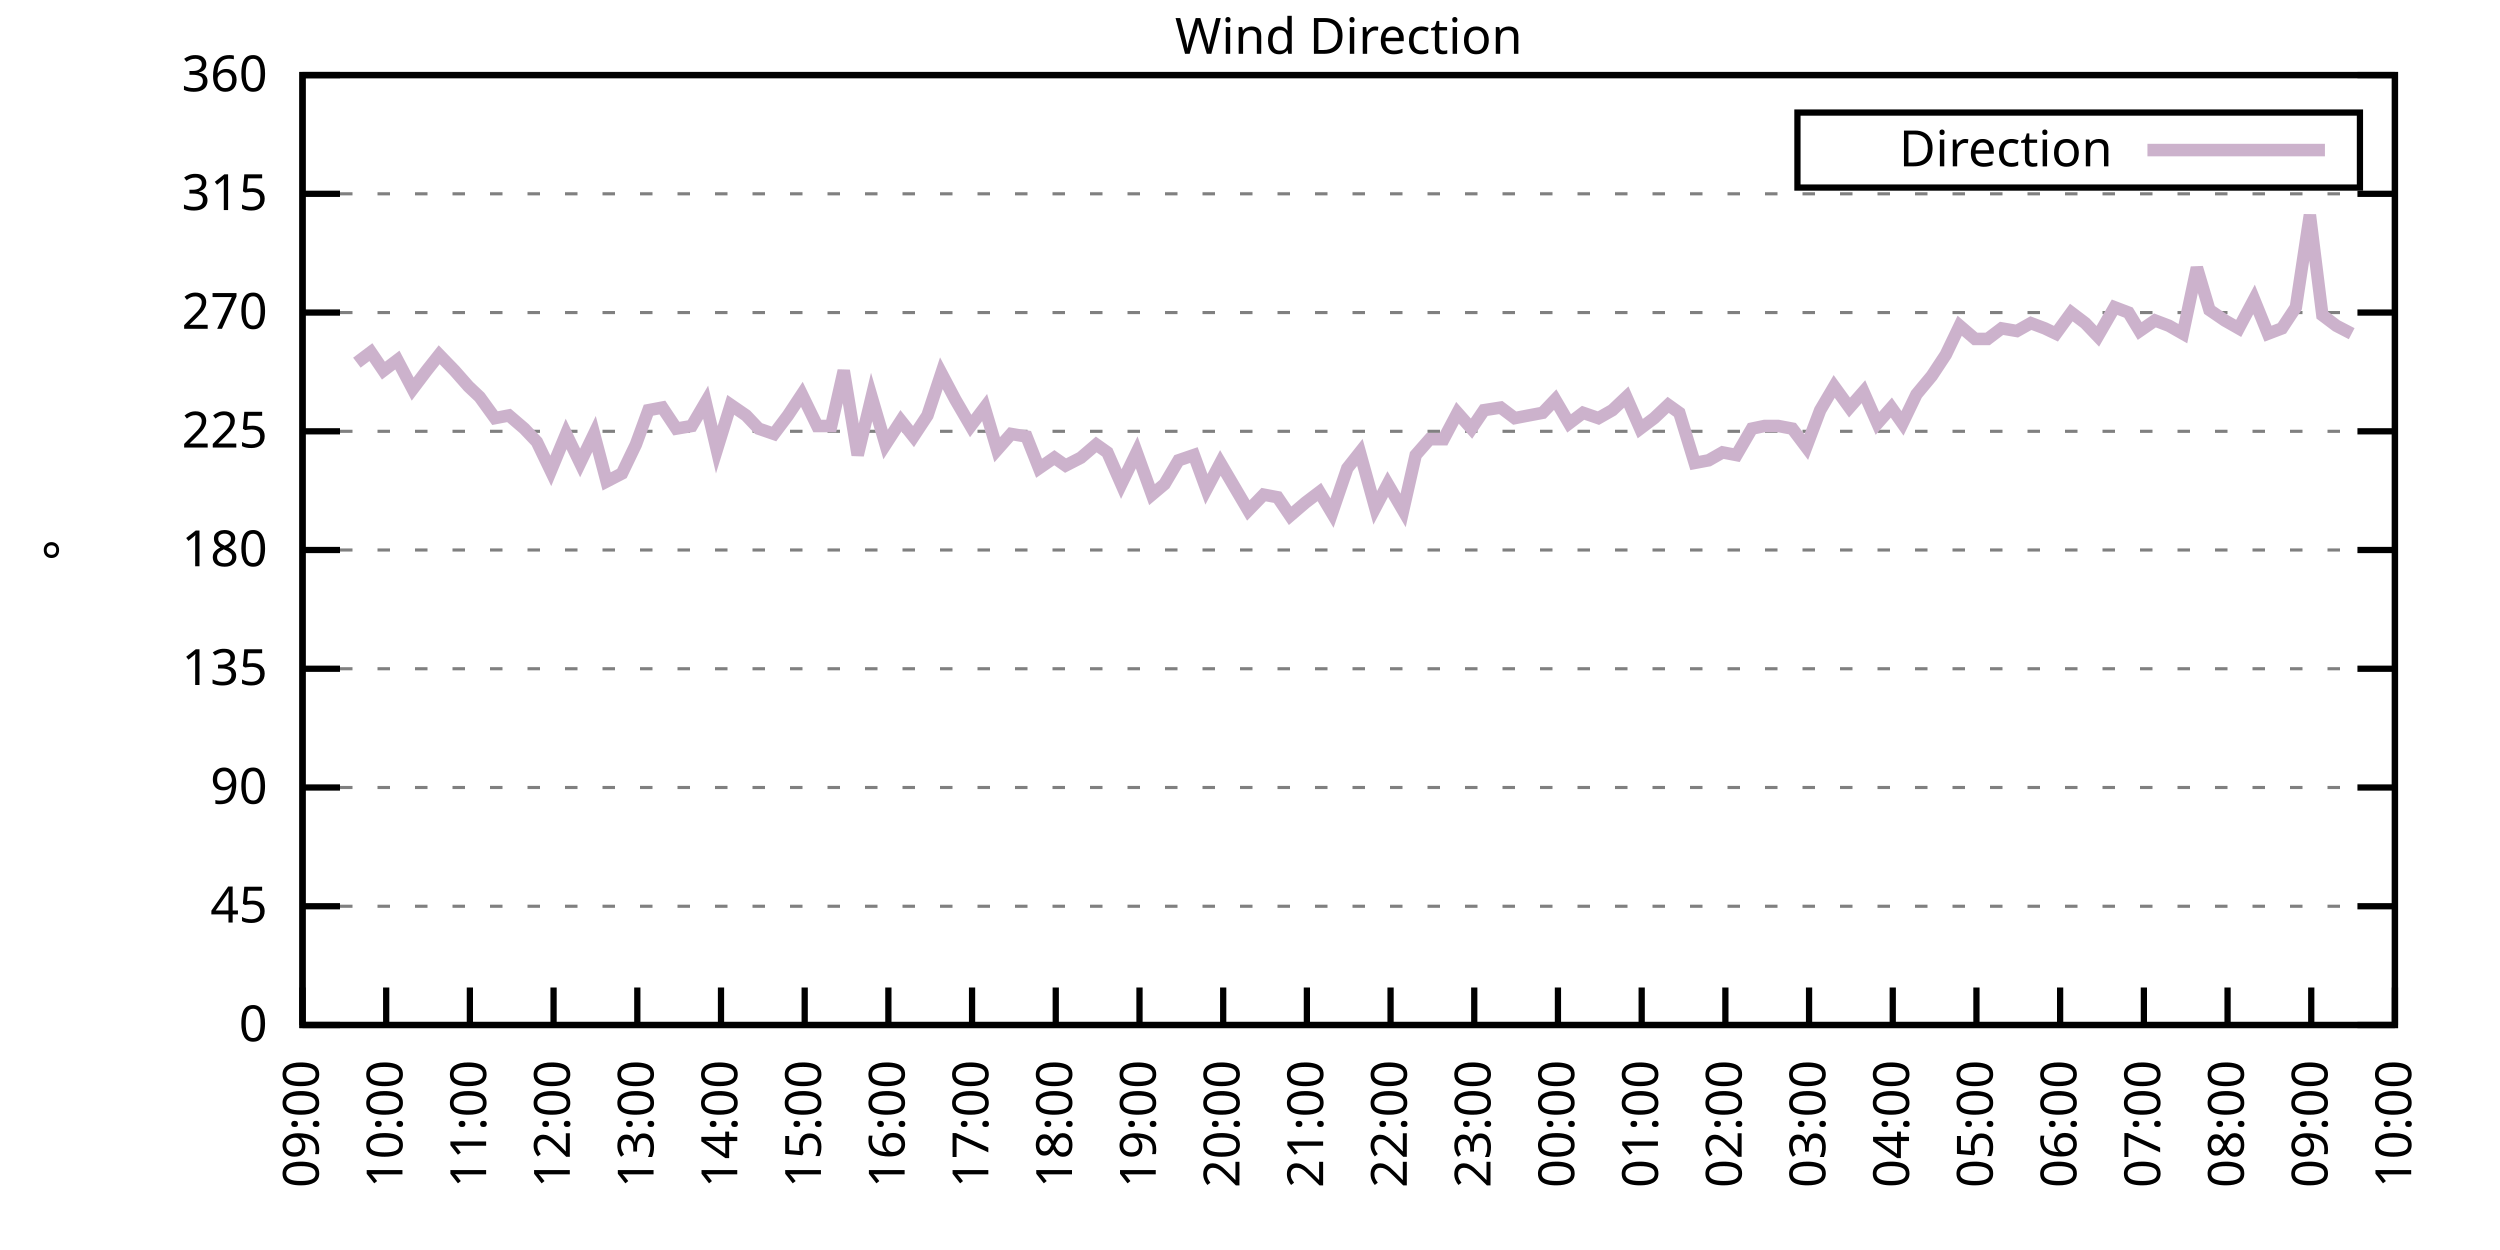
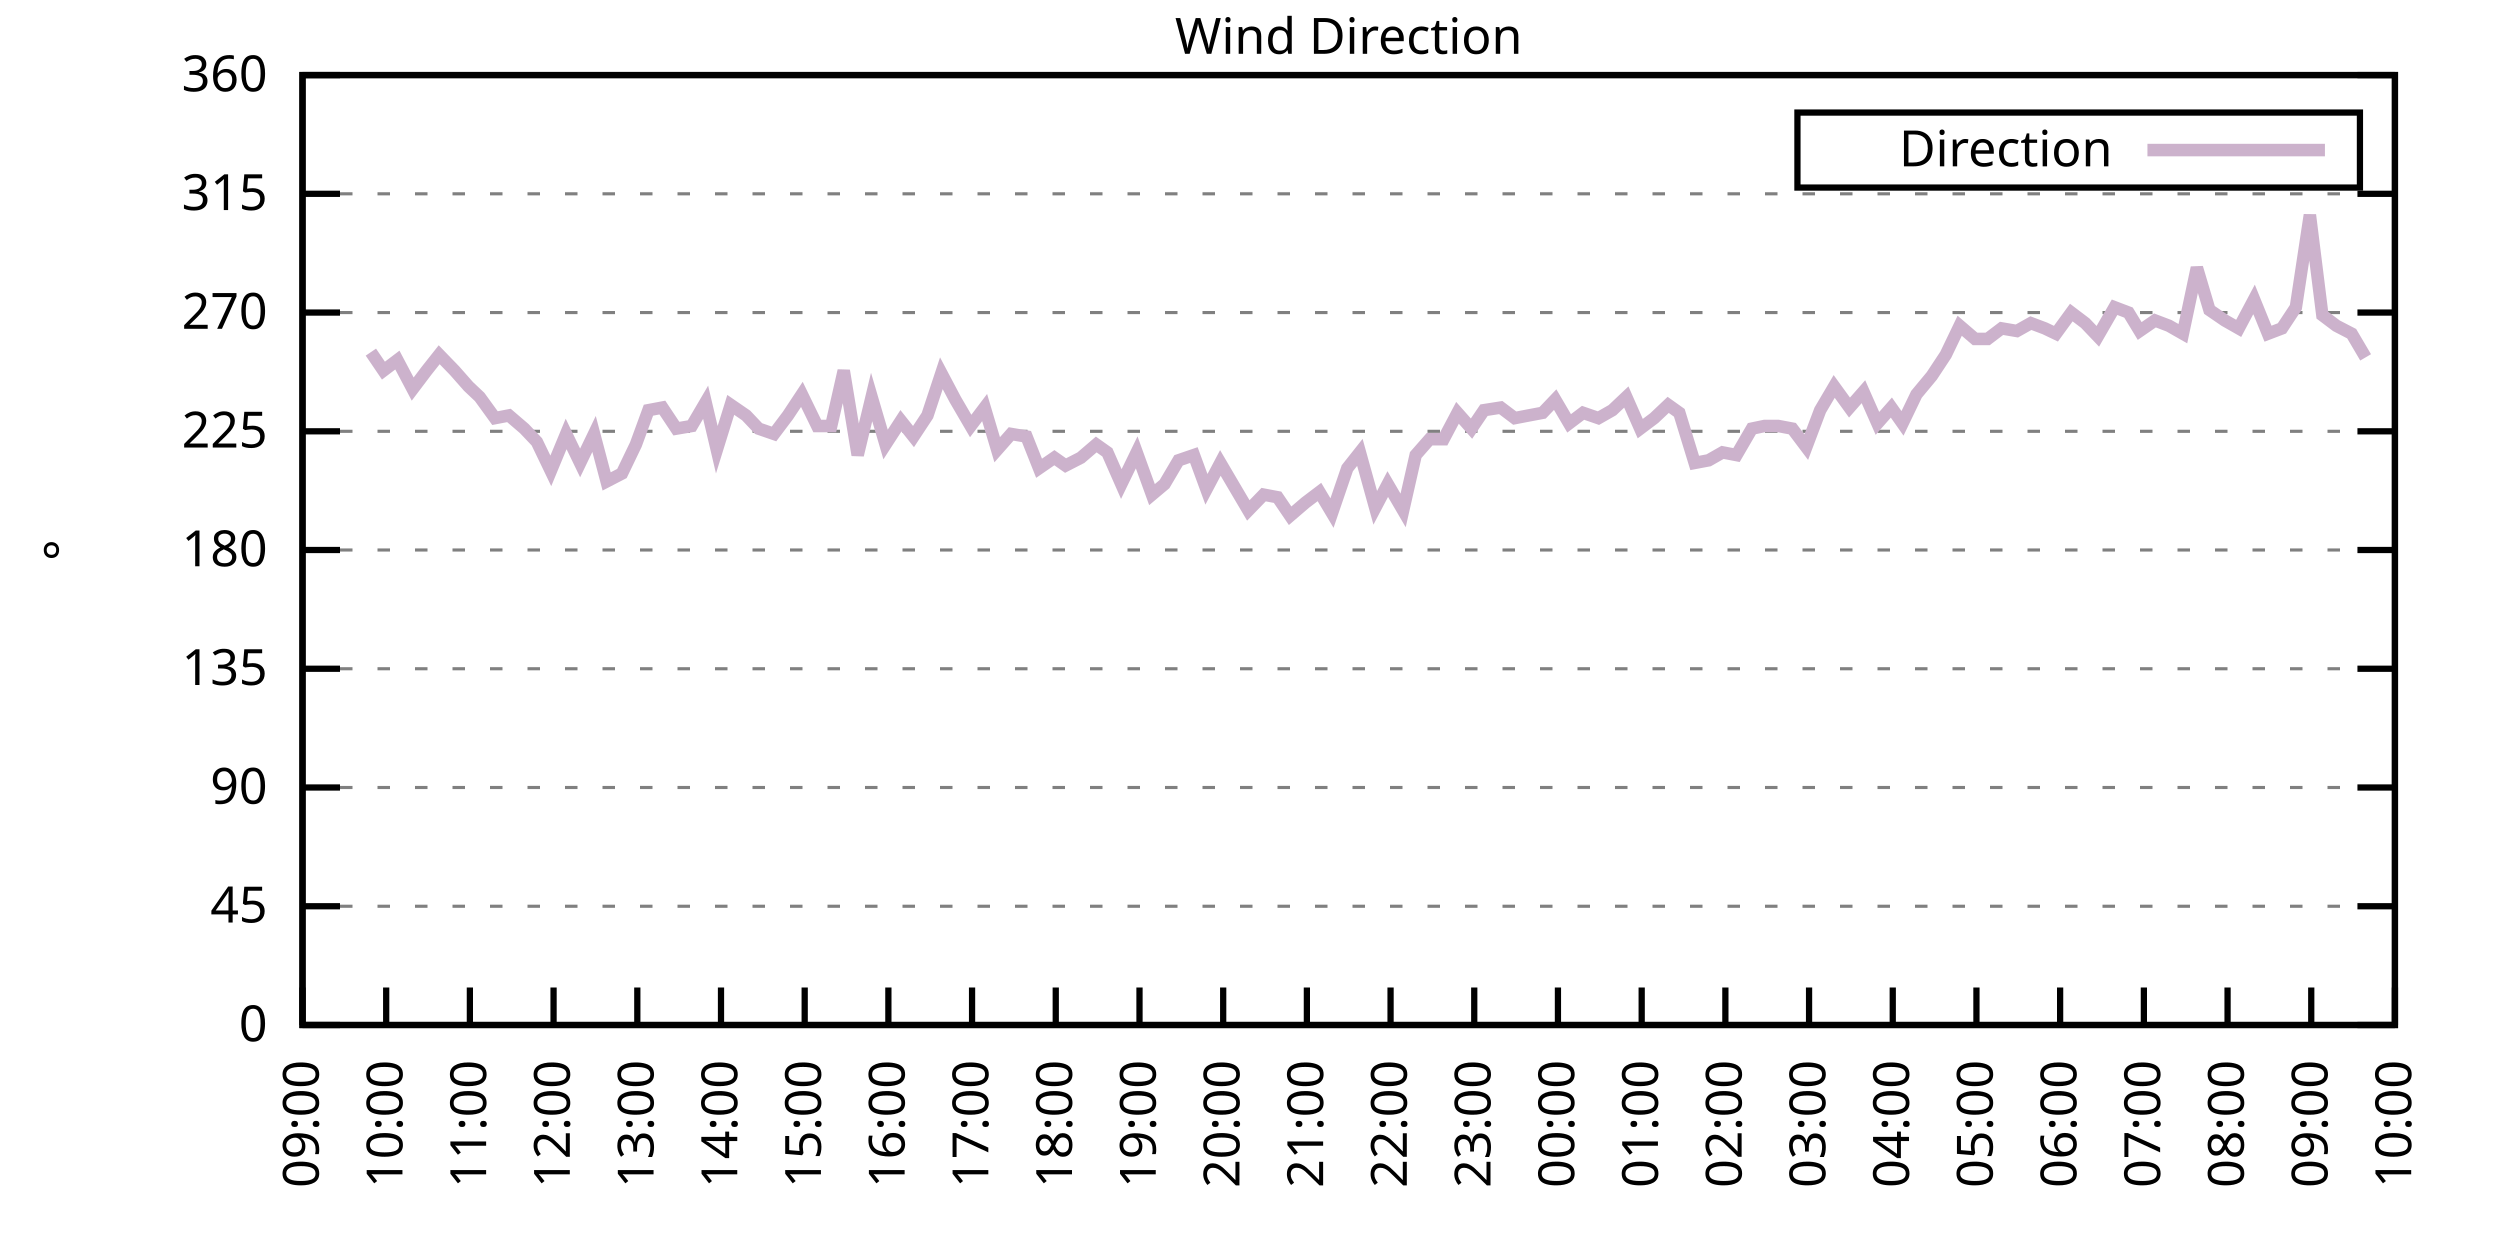
<svg xmlns="http://www.w3.org/2000/svg" xmlns:xlink="http://www.w3.org/1999/xlink" width="400" height="200" viewBox="0 0 400 200">
  <g id="gnuplot_canvas">
    <rect x="0" y="0" width="400" height="200" fill="none" />
    <defs>
      <circle id="gpDot" r="0.5" stroke-width="0.5" stroke="currentColor" />
      <path id="gpPt0" stroke-width="0.333" stroke="currentColor" d="M-1,0 h2 M0,-1 v2" />
      <path id="gpPt1" stroke-width="0.333" stroke="currentColor" d="M-1,-1 L1,1 M1,-1 L-1,1" />
      <path id="gpPt2" stroke-width="0.333" stroke="currentColor" d="M-1,0 L1,0 M0,-1 L0,1 M-1,-1 L1,1 M-1,1 L1,-1" />
      <rect id="gpPt3" stroke-width="0.333" stroke="currentColor" x="-1" y="-1" width="2" height="2" />
      <rect id="gpPt4" stroke-width="0.333" stroke="currentColor" fill="currentColor" x="-1" y="-1" width="2" height="2" />
      <circle id="gpPt5" stroke-width="0.333" stroke="currentColor" cx="0" cy="0" r="1" />
      <use xlink:href="#gpPt5" id="gpPt6" fill="currentColor" stroke="none" />
      <path id="gpPt7" stroke-width="0.333" stroke="currentColor" d="M0,-1.33 L-1.33,0.67 L1.33,0.67 z" />
      <use xlink:href="#gpPt7" id="gpPt8" fill="currentColor" stroke="none" />
      <use xlink:href="#gpPt7" id="gpPt9" stroke="currentColor" transform="rotate(180)" />
      <use xlink:href="#gpPt9" id="gpPt10" fill="currentColor" stroke="none" />
      <use xlink:href="#gpPt3" id="gpPt11" stroke="currentColor" transform="rotate(45)" />
      <use xlink:href="#gpPt11" id="gpPt12" fill="currentColor" stroke="none" />
      <path id="gpPt13" stroke-width="0.333" stroke="currentColor" d="M0,1.330 L1.265,0.411 L0.782,-1.067 L-0.782,-1.076 L-1.265,0.411 z" />
      <use xlink:href="#gpPt13" id="gpPt14" fill="currentColor" stroke="none" />
      <filter id="textbox" filterUnits="objectBoundingBox" x="0" y="0" height="1" width="1">
        <feFlood flood-color="white" flood-opacity="1" result="bgnd" />
        <feComposite in="SourceGraphic" in2="bgnd" operator="atop" />
      </filter>
      <filter id="greybox" filterUnits="objectBoundingBox" x="0" y="0" height="1" width="1">
        <feFlood flood-color="lightgrey" flood-opacity="1" result="grey" />
        <feComposite in="SourceGraphic" in2="grey" operator="atop" />
      </filter>
    </defs>
    <g fill="none" color="white" stroke="currentColor" stroke-width="1.00" stroke-linecap="butt" stroke-linejoin="miter">
</g>
    <g fill="none" color="black" stroke="currentColor" stroke-width="1.00" stroke-linecap="butt" stroke-linejoin="miter">
      <g stroke="none" shape-rendering="crispEdges">
        <polygon fill="rgb(255, 255, 255)" points="48.40,164.00 383.18,164.00 383.18,12.02 48.40,12.02 " />
      </g>
    </g>
    <g fill="none" color="black" stroke="currentColor" stroke-width="1.00" stroke-linecap="butt" stroke-linejoin="miter">
</g>
    <g fill="none" color="black" stroke="black" stroke-width="0.50" stroke-linecap="butt" stroke-linejoin="miter">
</g>
    <g fill="none" color="gray" stroke="currentColor" stroke-width="0.50" stroke-linecap="butt" stroke-linejoin="miter">
      <path stroke="gray" stroke-dasharray="2,4" class="gridline" d="M48.40,164.00 L383.19,164.00  " />
    </g>
    <g fill="none" color="gray" stroke="gray" stroke-width="1.00" stroke-linecap="butt" stroke-linejoin="miter">
</g>
    <g fill="none" color="black" stroke="currentColor" stroke-width="1.00" stroke-linecap="butt" stroke-linejoin="miter">
      <path stroke="black" d="M48.40,164.00 L54.40,164.00 M383.19,164.00 L377.19,164.00  " />
      <g transform="translate(42.80,166.60)" stroke="none" fill="black" font-family="Sans" font-size="8.00" text-anchor="end">
        <text>
          <tspan font-family="Sans"> 0</tspan>
        </text>
      </g>
    </g>
    <g fill="none" color="black" stroke="currentColor" stroke-width="1.00" stroke-linecap="butt" stroke-linejoin="miter">
</g>
    <g fill="none" color="black" stroke="black" stroke-width="0.50" stroke-linecap="butt" stroke-linejoin="miter">
</g>
    <g fill="none" color="gray" stroke="currentColor" stroke-width="0.50" stroke-linecap="butt" stroke-linejoin="miter">
      <path stroke="gray" stroke-dasharray="2,4" class="gridline" d="M48.40,145.00 L383.19,145.00  " />
    </g>
    <g fill="none" color="gray" stroke="gray" stroke-width="1.00" stroke-linecap="butt" stroke-linejoin="miter">
</g>
    <g fill="none" color="black" stroke="currentColor" stroke-width="1.00" stroke-linecap="butt" stroke-linejoin="miter">
      <path stroke="black" d="M48.40,145.00 L54.40,145.00 M383.19,145.00 L377.19,145.00  " />
      <g transform="translate(42.80,147.60)" stroke="none" fill="black" font-family="Sans" font-size="8.00" text-anchor="end">
        <text>
          <tspan font-family="Sans"> 45</tspan>
        </text>
      </g>
    </g>
    <g fill="none" color="black" stroke="currentColor" stroke-width="1.00" stroke-linecap="butt" stroke-linejoin="miter">
</g>
    <g fill="none" color="black" stroke="black" stroke-width="0.50" stroke-linecap="butt" stroke-linejoin="miter">
</g>
    <g fill="none" color="gray" stroke="currentColor" stroke-width="0.50" stroke-linecap="butt" stroke-linejoin="miter">
      <path stroke="gray" stroke-dasharray="2,4" class="gridline" d="M48.40,126.00 L383.19,126.00  " />
    </g>
    <g fill="none" color="gray" stroke="gray" stroke-width="1.00" stroke-linecap="butt" stroke-linejoin="miter">
</g>
    <g fill="none" color="black" stroke="currentColor" stroke-width="1.00" stroke-linecap="butt" stroke-linejoin="miter">
      <path stroke="black" d="M48.40,126.00 L54.40,126.00 M383.19,126.00 L377.19,126.00  " />
      <g transform="translate(42.80,128.60)" stroke="none" fill="black" font-family="Sans" font-size="8.00" text-anchor="end">
        <text>
          <tspan font-family="Sans"> 90</tspan>
        </text>
      </g>
    </g>
    <g fill="none" color="black" stroke="currentColor" stroke-width="1.00" stroke-linecap="butt" stroke-linejoin="miter">
</g>
    <g fill="none" color="black" stroke="black" stroke-width="0.50" stroke-linecap="butt" stroke-linejoin="miter">
</g>
    <g fill="none" color="gray" stroke="currentColor" stroke-width="0.50" stroke-linecap="butt" stroke-linejoin="miter">
      <path stroke="gray" stroke-dasharray="2,4" class="gridline" d="M48.40,107.00 L383.19,107.00  " />
    </g>
    <g fill="none" color="gray" stroke="gray" stroke-width="1.00" stroke-linecap="butt" stroke-linejoin="miter">
</g>
    <g fill="none" color="black" stroke="currentColor" stroke-width="1.00" stroke-linecap="butt" stroke-linejoin="miter">
      <path stroke="black" d="M48.40,107.00 L54.40,107.00 M383.19,107.00 L377.19,107.00  " />
      <g transform="translate(42.80,109.60)" stroke="none" fill="black" font-family="Sans" font-size="8.00" text-anchor="end">
        <text>
          <tspan font-family="Sans"> 135</tspan>
        </text>
      </g>
    </g>
    <g fill="none" color="black" stroke="currentColor" stroke-width="1.00" stroke-linecap="butt" stroke-linejoin="miter">
</g>
    <g fill="none" color="black" stroke="black" stroke-width="0.50" stroke-linecap="butt" stroke-linejoin="miter">
</g>
    <g fill="none" color="gray" stroke="currentColor" stroke-width="0.50" stroke-linecap="butt" stroke-linejoin="miter">
      <path stroke="gray" stroke-dasharray="2,4" class="gridline" d="M48.40,88.00 L383.19,88.00  " />
    </g>
    <g fill="none" color="gray" stroke="gray" stroke-width="1.00" stroke-linecap="butt" stroke-linejoin="miter">
</g>
    <g fill="none" color="black" stroke="currentColor" stroke-width="1.00" stroke-linecap="butt" stroke-linejoin="miter">
      <path stroke="black" d="M48.40,88.00 L54.40,88.00 M383.19,88.00 L377.19,88.00  " />
      <g transform="translate(42.80,90.60)" stroke="none" fill="black" font-family="Sans" font-size="8.00" text-anchor="end">
        <text>
          <tspan font-family="Sans"> 180</tspan>
        </text>
      </g>
    </g>
    <g fill="none" color="black" stroke="currentColor" stroke-width="1.00" stroke-linecap="butt" stroke-linejoin="miter">
</g>
    <g fill="none" color="black" stroke="black" stroke-width="0.50" stroke-linecap="butt" stroke-linejoin="miter">
</g>
    <g fill="none" color="gray" stroke="currentColor" stroke-width="0.50" stroke-linecap="butt" stroke-linejoin="miter">
      <path stroke="gray" stroke-dasharray="2,4" class="gridline" d="M48.40,69.01 L383.19,69.01  " />
    </g>
    <g fill="none" color="gray" stroke="gray" stroke-width="1.00" stroke-linecap="butt" stroke-linejoin="miter">
</g>
    <g fill="none" color="black" stroke="currentColor" stroke-width="1.00" stroke-linecap="butt" stroke-linejoin="miter">
      <path stroke="black" d="M48.40,69.01 L54.40,69.01 M383.19,69.01 L377.19,69.01  " />
      <g transform="translate(42.80,71.61)" stroke="none" fill="black" font-family="Sans" font-size="8.00" text-anchor="end">
        <text>
          <tspan font-family="Sans"> 225</tspan>
        </text>
      </g>
    </g>
    <g fill="none" color="black" stroke="currentColor" stroke-width="1.00" stroke-linecap="butt" stroke-linejoin="miter">
</g>
    <g fill="none" color="black" stroke="black" stroke-width="0.50" stroke-linecap="butt" stroke-linejoin="miter">
</g>
    <g fill="none" color="gray" stroke="currentColor" stroke-width="0.50" stroke-linecap="butt" stroke-linejoin="miter">
      <path stroke="gray" stroke-dasharray="2,4" class="gridline" d="M48.40,50.01 L383.19,50.01  " />
    </g>
    <g fill="none" color="gray" stroke="gray" stroke-width="1.00" stroke-linecap="butt" stroke-linejoin="miter">
</g>
    <g fill="none" color="black" stroke="currentColor" stroke-width="1.00" stroke-linecap="butt" stroke-linejoin="miter">
      <path stroke="black" d="M48.40,50.01 L54.40,50.01 M383.19,50.01 L377.19,50.01  " />
      <g transform="translate(42.80,52.61)" stroke="none" fill="black" font-family="Sans" font-size="8.00" text-anchor="end">
        <text>
          <tspan font-family="Sans"> 270</tspan>
        </text>
      </g>
    </g>
    <g fill="none" color="black" stroke="currentColor" stroke-width="1.00" stroke-linecap="butt" stroke-linejoin="miter">
</g>
    <g fill="none" color="black" stroke="black" stroke-width="0.50" stroke-linecap="butt" stroke-linejoin="miter">
</g>
    <g fill="none" color="gray" stroke="currentColor" stroke-width="0.50" stroke-linecap="butt" stroke-linejoin="miter">
      <path stroke="gray" stroke-dasharray="2,4" class="gridline" d="M48.40,31.01 L383.19,31.01  " />
    </g>
    <g fill="none" color="gray" stroke="gray" stroke-width="1.00" stroke-linecap="butt" stroke-linejoin="miter">
</g>
    <g fill="none" color="black" stroke="currentColor" stroke-width="1.00" stroke-linecap="butt" stroke-linejoin="miter">
      <path stroke="black" d="M48.40,31.01 L54.40,31.01 M383.19,31.01 L377.19,31.01  " />
      <g transform="translate(42.80,33.61)" stroke="none" fill="black" font-family="Sans" font-size="8.00" text-anchor="end">
        <text>
          <tspan font-family="Sans"> 315</tspan>
        </text>
      </g>
    </g>
    <g fill="none" color="black" stroke="currentColor" stroke-width="1.00" stroke-linecap="butt" stroke-linejoin="miter">
</g>
    <g fill="none" color="black" stroke="black" stroke-width="0.50" stroke-linecap="butt" stroke-linejoin="miter">
</g>
    <g fill="none" color="gray" stroke="currentColor" stroke-width="0.50" stroke-linecap="butt" stroke-linejoin="miter">
      <path stroke="gray" stroke-dasharray="2,4" class="gridline" d="M48.40,12.01 L383.19,12.01  " />
    </g>
    <g fill="none" color="gray" stroke="gray" stroke-width="1.00" stroke-linecap="butt" stroke-linejoin="miter">
</g>
    <g fill="none" color="black" stroke="currentColor" stroke-width="1.00" stroke-linecap="butt" stroke-linejoin="miter">
      <path stroke="black" d="M48.40,12.01 L54.40,12.01 M383.19,12.01 L377.19,12.01  " />
      <g transform="translate(42.80,14.61)" stroke="none" fill="black" font-family="Sans" font-size="8.00" text-anchor="end">
        <text>
          <tspan font-family="Sans"> 360</tspan>
        </text>
      </g>
    </g>
    <g fill="none" color="black" stroke="currentColor" stroke-width="1.00" stroke-linecap="butt" stroke-linejoin="miter">
      <path stroke="black" d="M48.40,164.00 L48.40,158.00  " />
      <g transform="translate(51.00,169.60) rotate(270.00)" stroke="none" fill="black" font-family="Sans" font-size="8.00" text-anchor="end">
        <text>
          <tspan font-family="Sans">09:00</tspan>
        </text>
      </g>
    </g>
    <g fill="none" color="black" stroke="currentColor" stroke-width="1.00" stroke-linecap="butt" stroke-linejoin="miter">
      <path stroke="black" d="M61.79,164.00 L61.79,158.00  " />
      <g transform="translate(64.39,169.60) rotate(270.00)" stroke="none" fill="black" font-family="Sans" font-size="8.00" text-anchor="end">
        <text>
          <tspan font-family="Sans">10:00</tspan>
        </text>
      </g>
    </g>
    <g fill="none" color="black" stroke="currentColor" stroke-width="1.00" stroke-linecap="butt" stroke-linejoin="miter">
      <path stroke="black" d="M75.18,164.00 L75.18,158.00  " />
      <g transform="translate(77.78,169.60) rotate(270.00)" stroke="none" fill="black" font-family="Sans" font-size="8.00" text-anchor="end">
        <text>
          <tspan font-family="Sans">11:00</tspan>
        </text>
      </g>
    </g>
    <g fill="none" color="black" stroke="currentColor" stroke-width="1.00" stroke-linecap="butt" stroke-linejoin="miter">
      <path stroke="black" d="M88.57,164.00 L88.57,158.00  " />
      <g transform="translate(91.17,169.60) rotate(270.00)" stroke="none" fill="black" font-family="Sans" font-size="8.00" text-anchor="end">
        <text>
          <tspan font-family="Sans">12:00</tspan>
        </text>
      </g>
    </g>
    <g fill="none" color="black" stroke="currentColor" stroke-width="1.00" stroke-linecap="butt" stroke-linejoin="miter">
      <path stroke="black" d="M101.97,164.00 L101.97,158.00  " />
      <g transform="translate(104.57,169.60) rotate(270.00)" stroke="none" fill="black" font-family="Sans" font-size="8.00" text-anchor="end">
        <text>
          <tspan font-family="Sans">13:00</tspan>
        </text>
      </g>
    </g>
    <g fill="none" color="black" stroke="currentColor" stroke-width="1.00" stroke-linecap="butt" stroke-linejoin="miter">
      <path stroke="black" d="M115.36,164.00 L115.36,158.00  " />
      <g transform="translate(117.96,169.60) rotate(270.00)" stroke="none" fill="black" font-family="Sans" font-size="8.00" text-anchor="end">
        <text>
          <tspan font-family="Sans">14:00</tspan>
        </text>
      </g>
    </g>
    <g fill="none" color="black" stroke="currentColor" stroke-width="1.00" stroke-linecap="butt" stroke-linejoin="miter">
      <path stroke="black" d="M128.75,164.00 L128.75,158.00  " />
      <g transform="translate(131.35,169.60) rotate(270.00)" stroke="none" fill="black" font-family="Sans" font-size="8.00" text-anchor="end">
        <text>
          <tspan font-family="Sans">15:00</tspan>
        </text>
      </g>
    </g>
    <g fill="none" color="black" stroke="currentColor" stroke-width="1.00" stroke-linecap="butt" stroke-linejoin="miter">
      <path stroke="black" d="M142.14,164.00 L142.14,158.00  " />
      <g transform="translate(144.74,169.60) rotate(270.00)" stroke="none" fill="black" font-family="Sans" font-size="8.00" text-anchor="end">
        <text>
          <tspan font-family="Sans">16:00</tspan>
        </text>
      </g>
    </g>
    <g fill="none" color="black" stroke="currentColor" stroke-width="1.00" stroke-linecap="butt" stroke-linejoin="miter">
      <path stroke="black" d="M155.53,164.00 L155.53,158.00  " />
      <g transform="translate(158.13,169.60) rotate(270.00)" stroke="none" fill="black" font-family="Sans" font-size="8.00" text-anchor="end">
        <text>
          <tspan font-family="Sans">17:00</tspan>
        </text>
      </g>
    </g>
    <g fill="none" color="black" stroke="currentColor" stroke-width="1.00" stroke-linecap="butt" stroke-linejoin="miter">
      <path stroke="black" d="M168.92,164.00 L168.92,158.00  " />
      <g transform="translate(171.52,169.60) rotate(270.00)" stroke="none" fill="black" font-family="Sans" font-size="8.00" text-anchor="end">
        <text>
          <tspan font-family="Sans">18:00</tspan>
        </text>
      </g>
    </g>
    <g fill="none" color="black" stroke="currentColor" stroke-width="1.00" stroke-linecap="butt" stroke-linejoin="miter">
      <path stroke="black" d="M182.32,164.00 L182.32,158.00  " />
      <g transform="translate(184.92,169.60) rotate(270.00)" stroke="none" fill="black" font-family="Sans" font-size="8.00" text-anchor="end">
        <text>
          <tspan font-family="Sans">19:00</tspan>
        </text>
      </g>
    </g>
    <g fill="none" color="black" stroke="currentColor" stroke-width="1.00" stroke-linecap="butt" stroke-linejoin="miter">
      <path stroke="black" d="M195.71,164.00 L195.71,158.00  " />
      <g transform="translate(198.31,169.60) rotate(270.00)" stroke="none" fill="black" font-family="Sans" font-size="8.00" text-anchor="end">
        <text>
          <tspan font-family="Sans">20:00</tspan>
        </text>
      </g>
    </g>
    <g fill="none" color="black" stroke="currentColor" stroke-width="1.00" stroke-linecap="butt" stroke-linejoin="miter">
      <path stroke="black" d="M209.10,164.00 L209.10,158.00  " />
      <g transform="translate(211.70,169.60) rotate(270.00)" stroke="none" fill="black" font-family="Sans" font-size="8.00" text-anchor="end">
        <text>
          <tspan font-family="Sans">21:00</tspan>
        </text>
      </g>
    </g>
    <g fill="none" color="black" stroke="currentColor" stroke-width="1.00" stroke-linecap="butt" stroke-linejoin="miter">
      <path stroke="black" d="M222.49,164.00 L222.49,158.00  " />
      <g transform="translate(225.09,169.60) rotate(270.00)" stroke="none" fill="black" font-family="Sans" font-size="8.00" text-anchor="end">
        <text>
          <tspan font-family="Sans">22:00</tspan>
        </text>
      </g>
    </g>
    <g fill="none" color="black" stroke="currentColor" stroke-width="1.00" stroke-linecap="butt" stroke-linejoin="miter">
      <path stroke="black" d="M235.88,164.00 L235.88,158.00  " />
      <g transform="translate(238.48,169.60) rotate(270.00)" stroke="none" fill="black" font-family="Sans" font-size="8.00" text-anchor="end">
        <text>
          <tspan font-family="Sans">23:00</tspan>
        </text>
      </g>
    </g>
    <g fill="none" color="black" stroke="currentColor" stroke-width="1.00" stroke-linecap="butt" stroke-linejoin="miter">
      <path stroke="black" d="M249.27,164.00 L249.27,158.00  " />
      <g transform="translate(251.87,169.60) rotate(270.00)" stroke="none" fill="black" font-family="Sans" font-size="8.00" text-anchor="end">
        <text>
          <tspan font-family="Sans">00:00</tspan>
        </text>
      </g>
    </g>
    <g fill="none" color="black" stroke="currentColor" stroke-width="1.00" stroke-linecap="butt" stroke-linejoin="miter">
      <path stroke="black" d="M262.67,164.00 L262.67,158.00  " />
      <g transform="translate(265.27,169.60) rotate(270.00)" stroke="none" fill="black" font-family="Sans" font-size="8.00" text-anchor="end">
        <text>
          <tspan font-family="Sans">01:00</tspan>
        </text>
      </g>
    </g>
    <g fill="none" color="black" stroke="currentColor" stroke-width="1.00" stroke-linecap="butt" stroke-linejoin="miter">
      <path stroke="black" d="M276.06,164.00 L276.06,158.00  " />
      <g transform="translate(278.66,169.60) rotate(270.00)" stroke="none" fill="black" font-family="Sans" font-size="8.00" text-anchor="end">
        <text>
          <tspan font-family="Sans">02:00</tspan>
        </text>
      </g>
    </g>
    <g fill="none" color="black" stroke="currentColor" stroke-width="1.00" stroke-linecap="butt" stroke-linejoin="miter">
      <path stroke="black" d="M289.45,164.00 L289.45,158.00  " />
      <g transform="translate(292.05,169.60) rotate(270.00)" stroke="none" fill="black" font-family="Sans" font-size="8.00" text-anchor="end">
        <text>
          <tspan font-family="Sans">03:00</tspan>
        </text>
      </g>
    </g>
    <g fill="none" color="black" stroke="currentColor" stroke-width="1.00" stroke-linecap="butt" stroke-linejoin="miter">
      <path stroke="black" d="M302.84,164.00 L302.84,158.00  " />
      <g transform="translate(305.44,169.60) rotate(270.00)" stroke="none" fill="black" font-family="Sans" font-size="8.00" text-anchor="end">
        <text>
          <tspan font-family="Sans">04:00</tspan>
        </text>
      </g>
    </g>
    <g fill="none" color="black" stroke="currentColor" stroke-width="1.00" stroke-linecap="butt" stroke-linejoin="miter">
      <path stroke="black" d="M316.23,164.00 L316.23,158.00  " />
      <g transform="translate(318.83,169.60) rotate(270.00)" stroke="none" fill="black" font-family="Sans" font-size="8.00" text-anchor="end">
        <text>
          <tspan font-family="Sans">05:00</tspan>
        </text>
      </g>
    </g>
    <g fill="none" color="black" stroke="currentColor" stroke-width="1.00" stroke-linecap="butt" stroke-linejoin="miter">
      <path stroke="black" d="M329.62,164.00 L329.62,158.00  " />
      <g transform="translate(332.22,169.60) rotate(270.00)" stroke="none" fill="black" font-family="Sans" font-size="8.00" text-anchor="end">
        <text>
          <tspan font-family="Sans">06:00</tspan>
        </text>
      </g>
    </g>
    <g fill="none" color="black" stroke="currentColor" stroke-width="1.00" stroke-linecap="butt" stroke-linejoin="miter">
      <path stroke="black" d="M343.02,164.00 L343.02,158.00  " />
      <g transform="translate(345.62,169.60) rotate(270.00)" stroke="none" fill="black" font-family="Sans" font-size="8.00" text-anchor="end">
        <text>
          <tspan font-family="Sans">07:00</tspan>
        </text>
      </g>
    </g>
    <g fill="none" color="black" stroke="currentColor" stroke-width="1.00" stroke-linecap="butt" stroke-linejoin="miter">
      <path stroke="black" d="M356.41,164.00 L356.41,158.00  " />
      <g transform="translate(359.01,169.60) rotate(270.00)" stroke="none" fill="black" font-family="Sans" font-size="8.00" text-anchor="end">
        <text>
          <tspan font-family="Sans">08:00</tspan>
        </text>
      </g>
    </g>
    <g fill="none" color="black" stroke="currentColor" stroke-width="1.00" stroke-linecap="butt" stroke-linejoin="miter">
      <path stroke="black" d="M369.80,164.00 L369.80,158.00  " />
      <g transform="translate(372.40,169.60) rotate(270.00)" stroke="none" fill="black" font-family="Sans" font-size="8.00" text-anchor="end">
        <text>
          <tspan font-family="Sans">09:00</tspan>
        </text>
      </g>
    </g>
    <g fill="none" color="black" stroke="currentColor" stroke-width="1.00" stroke-linecap="butt" stroke-linejoin="miter">
      <path stroke="black" d="M383.19,164.00 L383.19,158.00  " />
      <g transform="translate(385.79,169.60) rotate(270.00)" stroke="none" fill="black" font-family="Sans" font-size="8.00" text-anchor="end">
        <text>
          <tspan font-family="Sans">10:00</tspan>
        </text>
      </g>
    </g>
    <g fill="none" color="black" stroke="currentColor" stroke-width="1.00" stroke-linecap="butt" stroke-linejoin="miter">
</g>
    <g fill="none" color="black" stroke="currentColor" stroke-width="1.00" stroke-linecap="butt" stroke-linejoin="miter">
      <path stroke="black" d="M48.40,12.01 L48.40,164.00 L383.19,164.00 L383.19,12.01 L48.40,12.01 Z  " />
    </g>
    <g fill="none" color="black" stroke="currentColor" stroke-width="1.00" stroke-linecap="butt" stroke-linejoin="miter">
</g>
    <g fill="none" color="black" stroke="currentColor" stroke-width="1.00" stroke-linecap="butt" stroke-linejoin="miter">
      <path stroke="black" d="M287.59,30.01 L287.59,18.01 L377.59,18.01 L377.59,30.01 L287.59,30.01 Z  " />
    </g>
    <g id="Wind_direction_plot_1">
      <g fill="none" color="white" stroke="black" stroke-width="2.00" stroke-linecap="butt" stroke-linejoin="miter">
</g>
      <g fill="none" color="black" stroke="currentColor" stroke-width="2.00" stroke-linecap="butt" stroke-linejoin="miter">
        <g transform="translate(337.99,26.61)" stroke="none" fill="black" font-family="Sans" font-size="8.00" text-anchor="end">
          <text>
            <tspan font-family="Sans">Direction</tspan>
          </text>
        </g>
      </g>
      <g fill="none" color="black" stroke="currentColor" stroke-width="2.00" stroke-linecap="butt" stroke-linejoin="miter">
-         <path stroke="rgb(204, 178, 204)" d="M343.59,24.01 L371.99,24.01 M57.10,58.03 L59.34,56.34 L61.35,59.30 L63.58,57.61 L66.03,62.25 L68.26,59.30   L70.27,56.76 L72.73,59.30 L74.96,61.83 L76.75,63.52 L79.20,66.90 L81.43,66.47 L83.89,68.58 L85.90,70.70   L88.13,75.34 L90.58,69.43 L92.82,74.07 L95.05,69.43 L97.06,77.03 L99.51,75.76 L101.74,71.12 L103.75,65.63   L105.98,65.21 L108.22,68.58 L110.67,68.16 L112.90,64.36 L114.69,71.96 L116.92,64.78 L119.38,66.47 L121.38,68.58   L123.84,69.43 L126.07,66.47 L128.30,63.10 L130.76,68.16 L132.99,68.16 L135.00,59.30 L137.23,72.81 L139.46,63.52   L141.69,71.12 L144.15,67.32 L146.16,69.85 L148.39,66.47 L150.62,59.72 L152.85,63.94 L155.31,68.16 L157.54,65.21   L159.55,71.96 L161.78,69.43 L164.24,69.85 L166.25,74.92 L168.70,73.23 L170.49,74.49 L172.94,73.23 L175.40,71.12   L177.18,72.38 L179.41,77.45 L181.87,72.38 L184.32,79.14 L186.33,77.45 L188.57,73.65 L191.02,72.81 L193.03,78.29   L195.26,74.07 L197.49,77.87 L199.73,81.67 L202.18,79.14 L204.41,79.56 L206.42,82.52 L208.88,80.41 L211.11,78.72   L213.12,82.09 L215.57,74.92 L217.58,72.38 L220.04,81.25 L222.04,77.45 L224.50,81.67 L226.51,72.81 L228.74,70.27   L230.97,70.27 L233.20,66.05 L235.44,68.58 L237.44,65.63 L240.12,65.21 L242.36,66.90 L244.59,66.47 L246.82,66.05   L248.83,63.94 L251.06,67.74 L253.29,66.05 L255.75,66.90 L257.98,65.63 L260.21,63.52 L262.44,68.58 L264.67,66.90   L266.91,64.78 L268.69,66.05 L271.15,74.07 L273.38,73.65 L275.61,72.38 L277.84,72.81 L280.30,68.58 L282.31,68.16   L284.54,68.16 L286.77,68.58 L289.00,71.54 L291.23,65.63 L293.47,61.83 L295.92,65.21 L298.15,62.67 L300.39,67.74   L302.62,65.21 L304.40,67.74 L306.63,63.10 L309.09,60.14 L311.32,56.76 L313.55,52.12 L316.01,54.23 L318.02,54.23   L320.25,52.54 L322.70,52.96 L324.94,51.70 L327.17,52.54 L328.95,53.39 L331.41,50.01 L333.64,51.70 L335.65,53.81   L338.33,49.16 L340.56,50.01 L342.35,52.96 L344.80,51.27 L347.03,52.12 L349.26,53.39 L351.50,42.83 L353.51,49.59   L355.96,51.27 L358.19,52.54 L360.65,47.90 L362.88,53.39 L365.11,52.54 L367.34,49.16 L369.58,34.39 L371.58,50.43   L373.82,52.12 L376.27,53.39  " />
+         <path stroke="rgb(204, 178, 204)" d="M343.59,24.01 L371.99,24.01 M59.34,56.34 L61.35,59.30 L63.58,57.61 L66.03,62.25 L68.26,59.30 L70.27,56.76   L72.73,59.30 L74.96,61.83 L76.75,63.52 L79.20,66.90 L81.43,66.47 L83.89,68.58 L85.90,70.70 L88.13,75.34   L90.58,69.43 L92.82,74.07 L95.05,69.43 L97.06,77.03 L99.51,75.76 L101.74,71.12 L103.75,65.63 L105.98,65.21   L108.22,68.58 L110.67,68.16 L112.90,64.36 L114.69,71.96 L116.92,64.78 L119.38,66.47 L121.38,68.58 L123.84,69.43   L126.07,66.47 L128.30,63.10 L130.76,68.16 L132.99,68.16 L135.00,59.30 L137.23,72.81 L139.46,63.52 L141.69,71.12   L144.15,67.32 L146.16,69.85 L148.39,66.47 L150.62,59.72 L152.85,63.94 L155.31,68.16 L157.54,65.21 L159.55,71.96   L161.78,69.43 L164.24,69.85 L166.25,74.92 L168.70,73.23 L170.49,74.49 L172.94,73.23 L175.40,71.12 L177.18,72.38   L179.41,77.45 L181.87,72.38 L184.32,79.14 L186.33,77.45 L188.57,73.65 L191.02,72.81 L193.03,78.29 L195.26,74.07   L197.49,77.87 L199.73,81.67 L202.18,79.14 L204.41,79.56 L206.42,82.52 L208.88,80.41 L211.11,78.72 L213.12,82.09   L215.57,74.92 L217.58,72.38 L220.04,81.25 L222.04,77.45 L224.50,81.67 L226.51,72.81 L228.74,70.27 L230.97,70.27   L233.20,66.05 L235.44,68.58 L237.44,65.63 L240.12,65.21 L242.36,66.90 L244.59,66.47 L246.82,66.05 L248.83,63.94   L251.06,67.74 L253.29,66.05 L255.75,66.90 L257.98,65.63 L260.21,63.52 L262.44,68.58 L264.67,66.90 L266.91,64.78   L268.69,66.05 L271.15,74.07 L273.38,73.65 L275.61,72.38 L277.84,72.81 L280.30,68.58 L282.31,68.16 L284.54,68.16   L286.77,68.58 L289.00,71.54 L291.23,65.63 L293.47,61.83 L295.92,65.21 L298.15,62.67 L300.39,67.74 L302.62,65.21   L304.40,67.74 L306.63,63.10 L309.09,60.14 L311.32,56.76 L313.55,52.12 L316.01,54.23 L318.02,54.23 L320.25,52.54   L322.70,52.96 L324.94,51.70 L327.17,52.54 L328.95,53.39 L331.41,50.01 L333.64,51.70 L335.65,53.81 L338.33,49.16   L340.56,50.01 L342.35,52.96 L344.80,51.27 L347.03,52.12 L349.26,53.39 L351.50,42.83 L353.51,49.59 L355.96,51.27   L358.19,52.54 L360.65,47.90 L362.88,53.39 L365.11,52.54 L367.34,49.16 L369.58,34.39 L371.58,50.43 L373.82,52.12   L376.27,53.39 L378.50,57.18  " />
      </g>
    </g>
    <g fill="none" color="black" stroke="currentColor" stroke-width="2.00" stroke-linecap="butt" stroke-linejoin="miter">
</g>
    <g fill="none" color="black" stroke="black" stroke-width="1.00" stroke-linecap="butt" stroke-linejoin="miter">
</g>
    <g fill="none" color="black" stroke="currentColor" stroke-width="1.00" stroke-linecap="butt" stroke-linejoin="miter">
      <path stroke="black" d="M48.40,12.01 L48.40,164.00 L383.19,164.00 L383.19,12.01 L48.40,12.01 Z  " />
      <g transform="translate(12.80,88.01) rotate(270.00)" stroke="none" fill="black" font-family="Sans" font-size="8.00" text-anchor="middle">
        <text>
          <tspan font-family="Sans">°</tspan>
        </text>
      </g>
    </g>
    <g fill="none" color="black" stroke="currentColor" stroke-width="1.00" stroke-linecap="butt" stroke-linejoin="miter">
</g>
    <g fill="none" color="black" stroke="currentColor" stroke-width="1.00" stroke-linecap="butt" stroke-linejoin="miter">
      <g transform="translate(215.79,8.61)" stroke="none" fill="black" font-family="Sans" font-size="8.00" text-anchor="middle">
        <text>
          <tspan font-family="Sans">Wind Direction</tspan>
        </text>
      </g>
    </g>
    <g fill="none" color="black" stroke="currentColor" stroke-width="1.00" stroke-linecap="butt" stroke-linejoin="miter">
</g>
  </g>
</svg>
